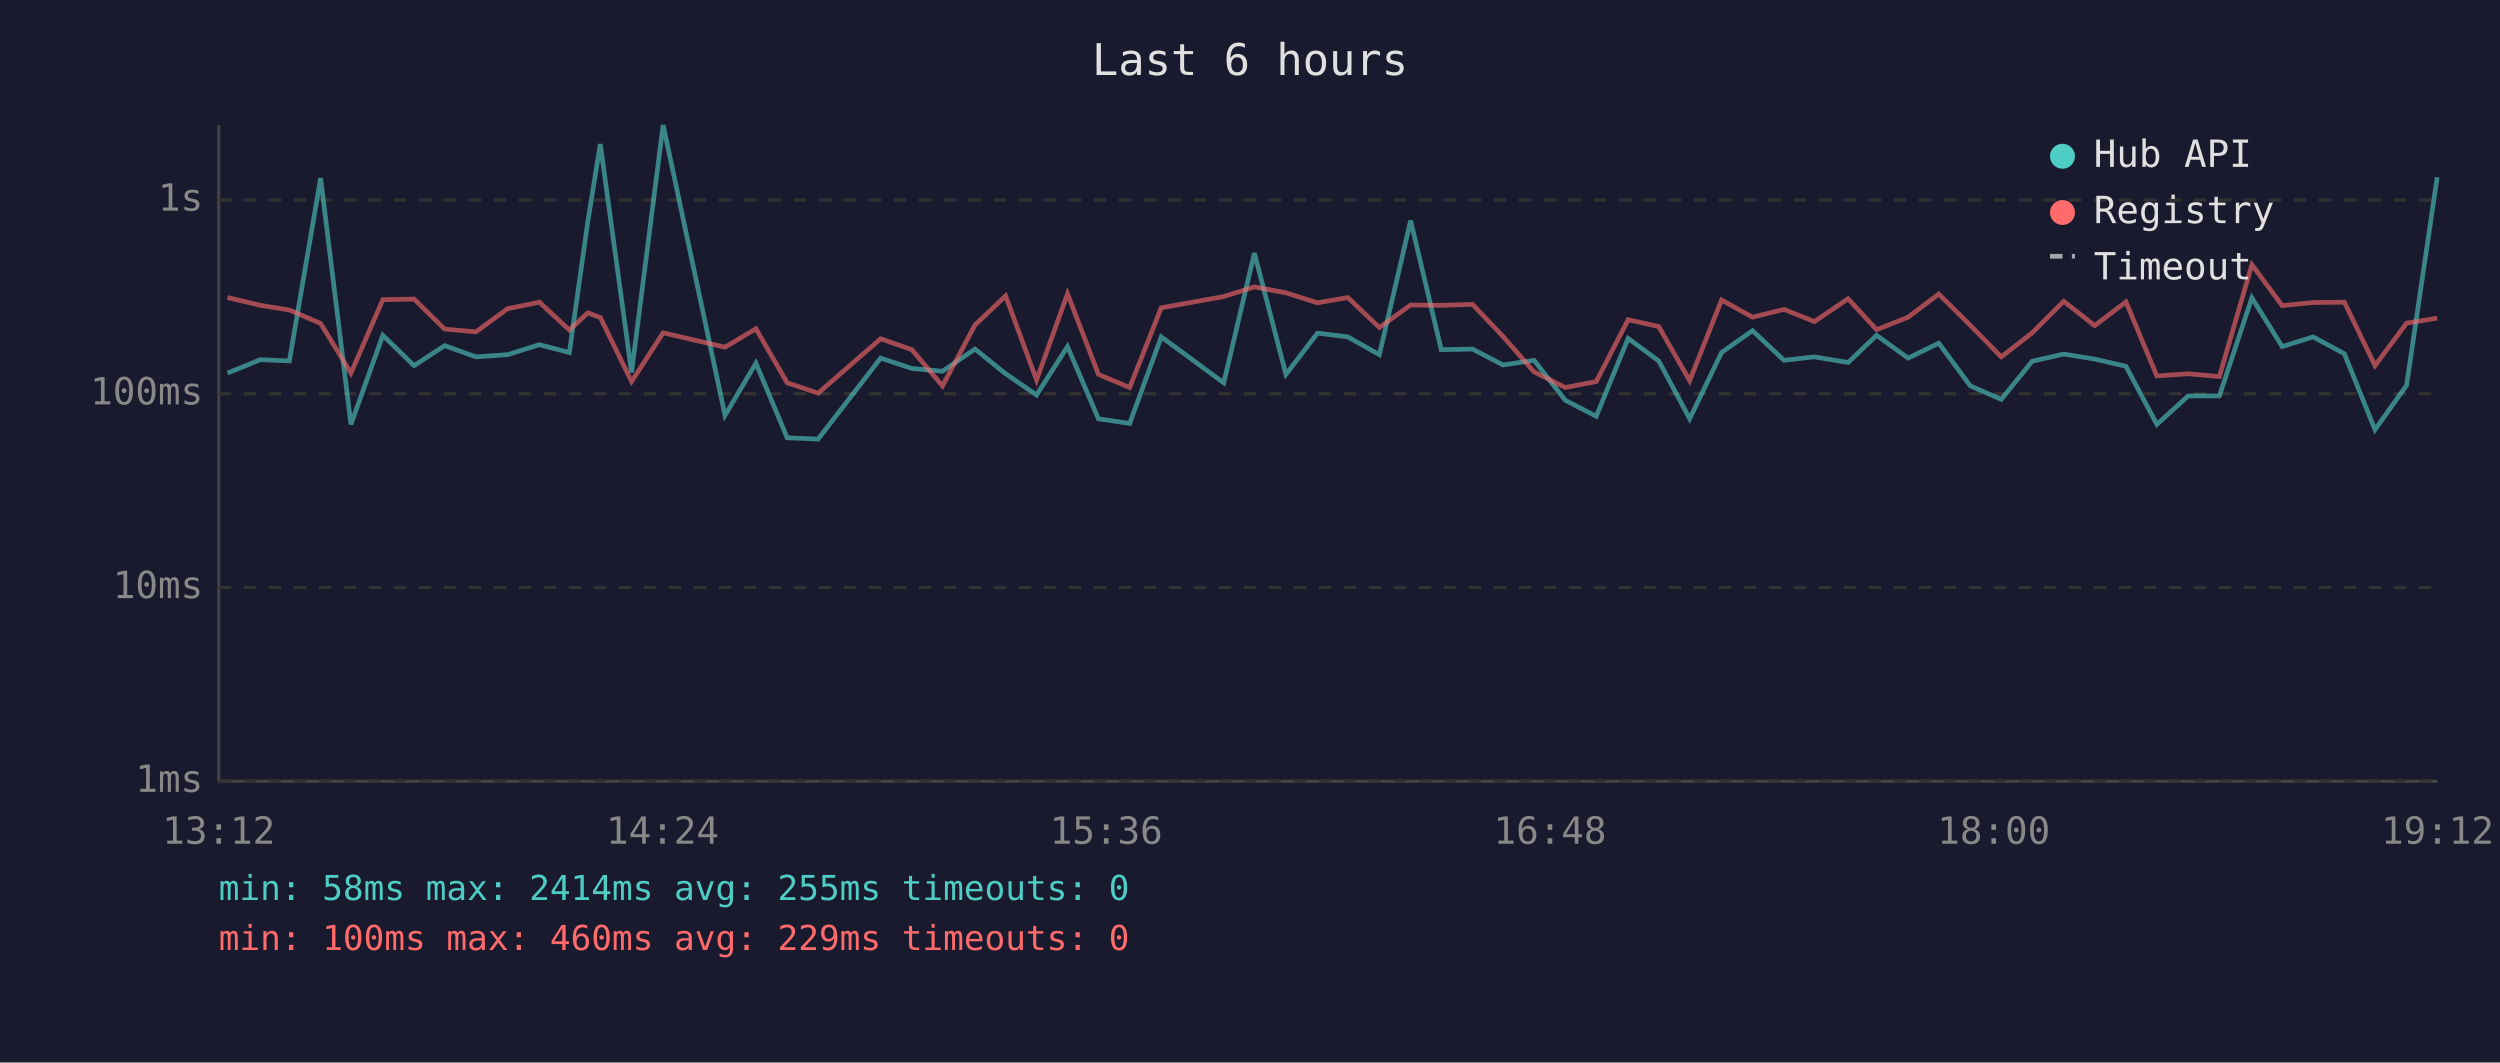
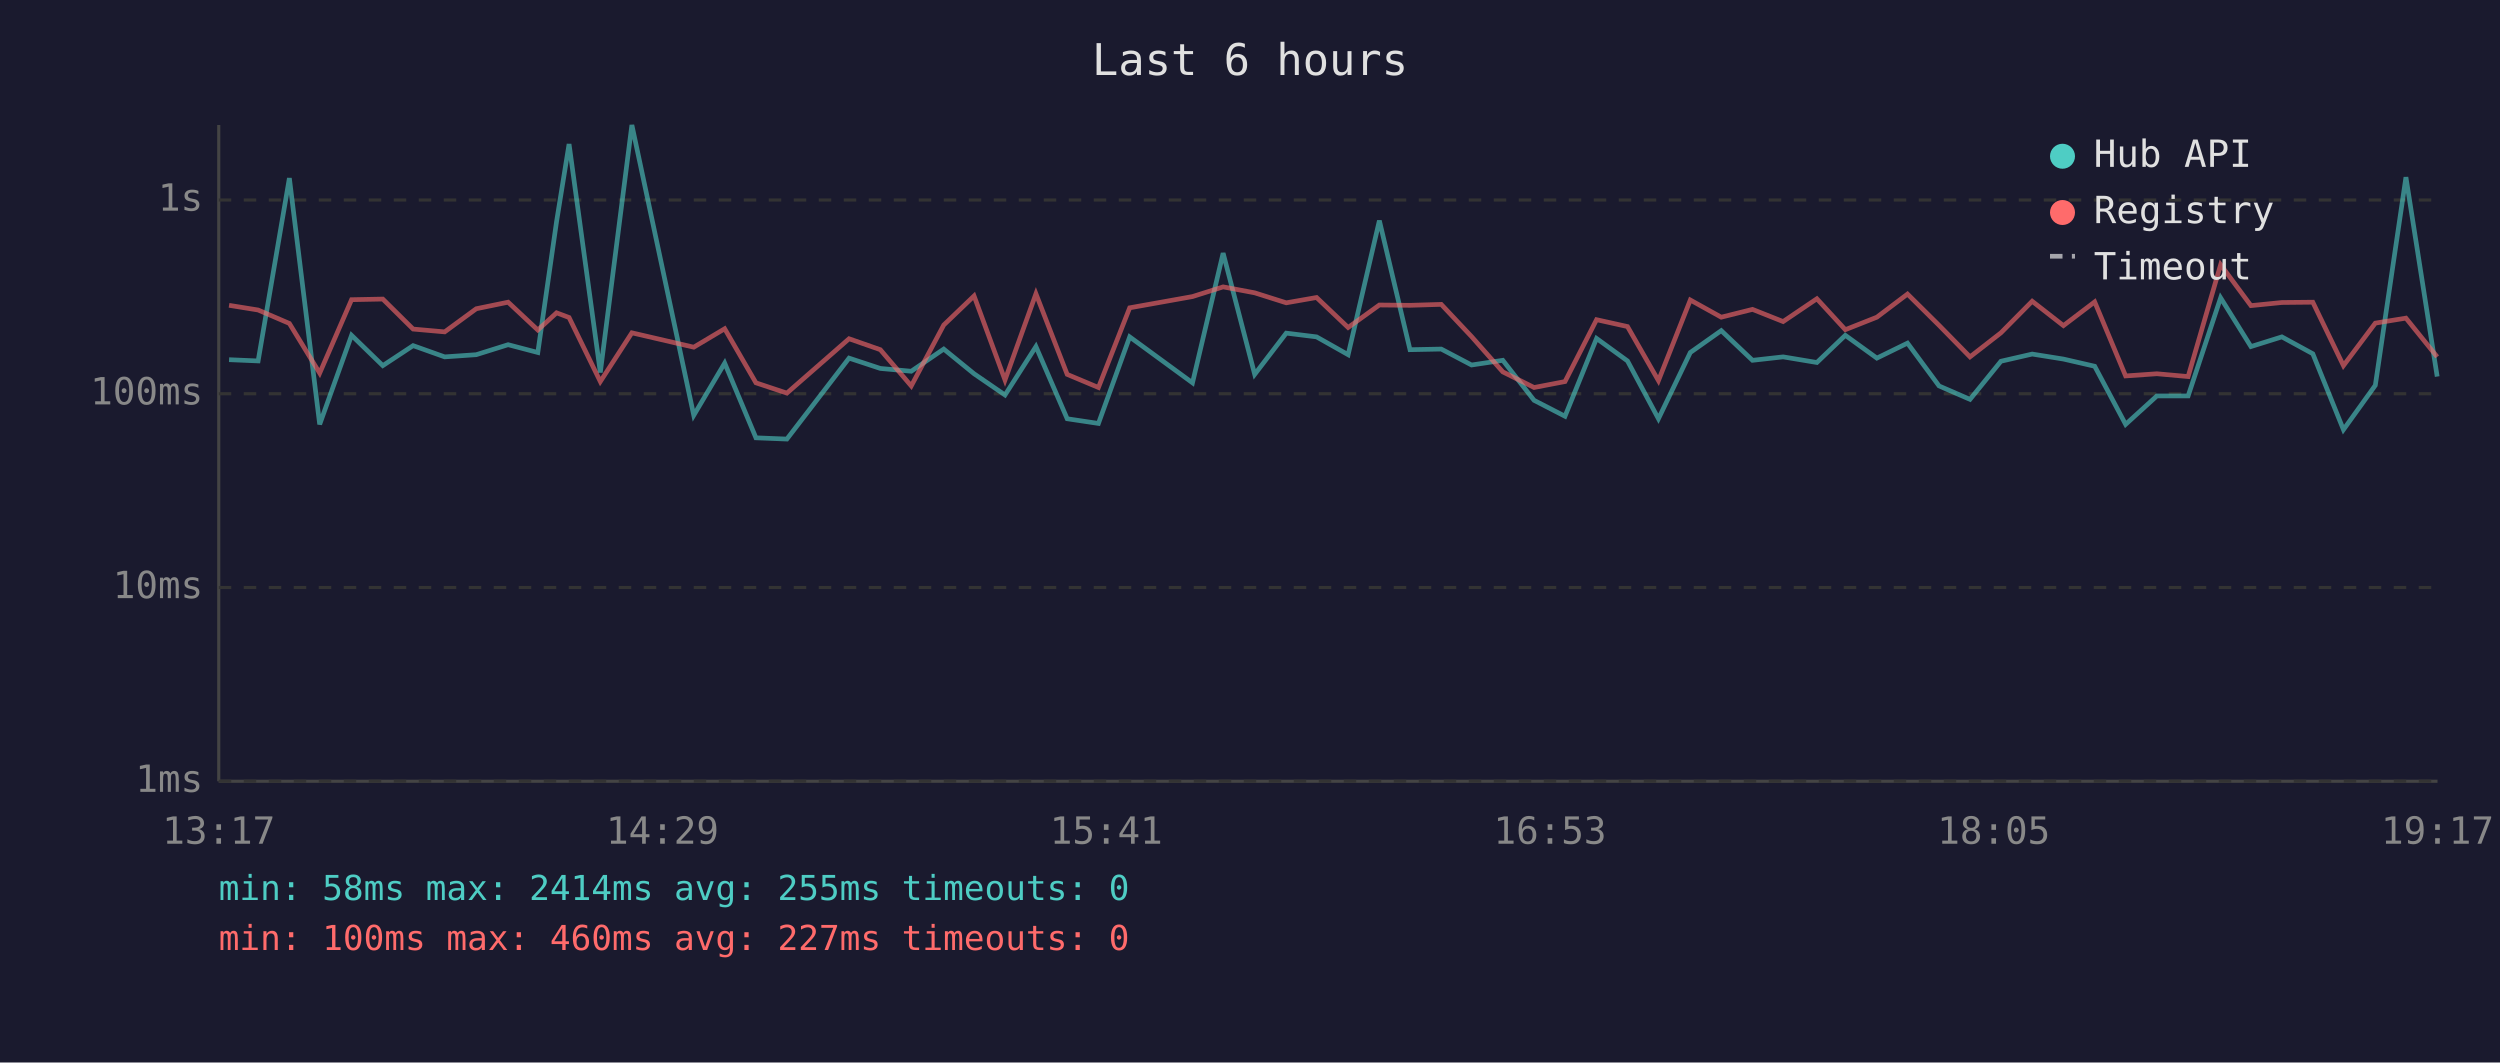
<svg xmlns="http://www.w3.org/2000/svg" viewBox="0 0 800 340" font-family="monospace" font-size="12">
  <rect width="800" height="340" fill="#1a1a2e" />
  <text x="400" y="24" fill="#e0e0e0" font-size="14" text-anchor="middle">Last 6 hours</text>
  <line x1="70" y1="40" x2="70" y2="250" stroke="#444" stroke-width="1" />
  <line x1="70" y1="250" x2="780" y2="250" stroke="#444" stroke-width="1" />
  <line x1="70" y1="250" x2="780" y2="250" stroke="#333" stroke-width="1" stroke-dasharray="4" />
  <text x="65" y="250" fill="#888" text-anchor="end" dominant-baseline="middle">1ms</text>
  <line x1="70" y1="188" x2="780" y2="188" stroke="#333" stroke-width="1" stroke-dasharray="4" />
  <text x="65" y="188" fill="#888" text-anchor="end" dominant-baseline="middle">10ms</text>
  <line x1="70" y1="126" x2="780" y2="126" stroke="#333" stroke-width="1" stroke-dasharray="4" />
  <text x="65" y="126" fill="#888" text-anchor="end" dominant-baseline="middle">100ms</text>
  <line x1="70" y1="64" x2="780" y2="64" stroke="#333" stroke-width="1" stroke-dasharray="4" />
  <text x="65" y="64" fill="#888" text-anchor="end" dominant-baseline="middle">1s</text>
-   <text x="70" y="270" fill="#888" text-anchor="middle">13:12</text>
-   <text x="212" y="270" fill="#888" text-anchor="middle">14:24</text>
-   <text x="354" y="270" fill="#888" text-anchor="middle">15:36</text>
-   <text x="496" y="270" fill="#888" text-anchor="middle">16:48</text>
-   <text x="638" y="270" fill="#888" text-anchor="middle">18:00</text>
-   <text x="780" y="270" fill="#888" text-anchor="middle">19:12</text>
-   <polyline points="72.8,119.4 83.3,115.1 92.6,115.5 102.6,57.0 112.3,135.8 122.5,107.3 132.5,117.0 142.3,110.6 152.3,114.2 162.4,113.5 172.6,110.3 182.2,112.8 188.1,70.9 192.1,46.1 202.1,119.2 212.2,40.0 232.0,132.9 241.9,116.2 251.9,140.1 261.8,140.5 281.8,114.6 291.8,117.9 301.6,118.8 312.0,111.7 321.8,119.6 331.7,126.4 341.6,110.9 351.5,134.0 361.5,135.5 371.6,107.8 391.6,122.5 401.4,81.0 411.5,119.8 421.6,106.6 431.3,107.8 441.4,113.5 451.4,70.6 461.2,111.9 471.2,111.7 481.0,116.8 490.9,115.3 500.9,128.1 510.8,133.2 521.0,108.3 530.8,115.5 540.7,134.0 550.9,112.8 560.8,105.8 570.9,115.3 580.6,114.2 591.4,116.0 600.5,107.3 610.6,114.6 620.4,109.8 630.5,123.5 640.4,127.8 650.3,115.6 660.4,113.3 670.3,114.9 680.3,117.2 690.2,135.8 700.2,126.7 710.2,126.7 720.6,95.3 730.3,110.9 740.2,107.8 750.2,113.2 760.0,137.5 770.1,123.3 779.9,56.7" fill="none" stroke="#4ecdc4" stroke-width="1.5" opacity="0.6" />
-   <polyline points="72.8,95.2 83.3,97.7 92.6,99.2 102.6,103.5 112.3,119.4 122.5,95.9 132.5,95.7 142.3,105.3 152.3,106.2 162.4,98.8 172.6,96.7 182.2,105.6 188.1,100.1 192.1,101.6 202.1,122.1 212.2,106.5 232.0,111.1 241.9,105.2 251.9,122.5 261.8,125.8 281.8,108.4 291.8,111.9 301.6,123.5 312.0,104.0 321.8,94.7 331.7,121.6 341.6,94.0 351.5,119.8 361.5,124.0 371.6,98.5 391.6,94.9 401.4,91.8 411.5,93.7 421.6,96.9 431.3,95.2 441.4,104.8 451.4,97.6 461.2,97.7 471.2,97.4 481.0,107.7 490.9,119.0 500.9,124.0 510.8,122.1 521.0,102.3 530.8,104.5 540.7,121.8 550.9,96.0 560.8,101.5 570.9,99.0 580.6,102.9 591.4,95.6 600.5,105.5 610.6,101.5 620.4,94.1 630.5,104.1 640.4,114.2 650.3,106.5 660.4,96.4 670.3,104.2 680.3,96.6 690.2,120.3 700.2,119.6 710.2,120.5 720.6,84.7 730.3,97.8 740.2,96.8 750.2,96.7 760.0,117.0 770.1,103.4 779.9,101.8" fill="none" stroke="#ff6b6b" stroke-width="1.5" opacity="0.6" />
+   <text x="70" y="270" fill="#888" text-anchor="middle">13:17</text>
+   <text x="212" y="270" fill="#888" text-anchor="middle">14:29</text>
+   <text x="354" y="270" fill="#888" text-anchor="middle">15:41</text>
+   <text x="496" y="270" fill="#888" text-anchor="middle">16:53</text>
+   <text x="638" y="270" fill="#888" text-anchor="middle">18:05</text>
+   <text x="780" y="270" fill="#888" text-anchor="middle">19:17</text>
+   <polyline points="73.3,115.1 82.6,115.5 92.6,57.0 102.3,135.8 112.5,107.3 122.5,117.0 132.2,110.6 142.3,114.2 152.4,113.5 162.6,110.3 172.1,112.8 178.1,70.9 182.1,46.1 192.1,119.2 202.2,40.0 222.0,132.9 231.9,116.2 241.9,140.1 251.8,140.5 271.7,114.6 281.7,117.9 291.6,118.8 302.0,111.7 311.7,119.6 321.6,126.4 331.5,110.9 341.5,134.0 351.5,135.5 361.5,107.8 381.6,122.5 391.4,81.0 401.5,119.8 411.6,106.6 421.3,107.8 431.4,113.5 441.4,70.6 451.2,111.9 461.2,111.7 470.9,116.8 480.9,115.3 490.9,128.1 500.8,133.2 510.9,108.3 520.8,115.5 530.7,134.0 540.9,112.8 550.8,105.8 560.8,115.3 570.6,114.2 581.4,116.0 590.5,107.3 600.6,114.6 610.4,109.8 620.5,123.5 630.4,127.8 640.3,115.6 650.3,113.3 660.3,114.9 670.3,117.2 680.2,135.8 690.2,126.7 700.2,126.7 710.6,95.3 720.3,110.9 730.2,107.8 740.1,113.2 749.9,137.5 760.1,123.3 769.9,56.7 779.9,120.5" fill="none" stroke="#4ecdc4" stroke-width="1.5" opacity="0.6" />
+   <polyline points="73.3,97.7 82.6,99.2 92.6,103.5 102.3,119.4 112.5,95.9 122.5,95.7 132.2,105.3 142.3,106.2 152.4,98.8 162.6,96.7 172.1,105.6 178.1,100.1 182.1,101.6 192.1,122.1 202.2,106.5 222.0,111.1 231.9,105.2 241.9,122.5 251.8,125.8 271.7,108.4 281.7,111.9 291.6,123.5 302.0,104.0 311.7,94.7 321.6,121.6 331.5,94.0 341.5,119.8 351.5,124.0 361.5,98.5 381.6,94.9 391.4,91.8 401.5,93.7 411.6,96.9 421.3,95.2 431.4,104.8 441.4,97.6 451.2,97.7 461.2,97.4 470.9,107.7 480.9,119.0 490.9,124.0 500.8,122.1 510.9,102.3 520.8,104.5 530.7,121.8 540.9,96.0 550.8,101.5 560.8,99.0 570.6,102.9 581.4,95.6 590.5,105.5 600.6,101.5 610.4,94.1 620.5,104.1 630.4,114.2 640.3,106.5 650.3,96.4 660.3,104.2 670.3,96.6 680.2,120.3 690.2,119.6 700.2,120.5 710.6,84.7 720.3,97.8 730.2,96.8 740.1,96.7 749.9,117.0 760.1,103.4 769.9,101.8 779.9,114.2" fill="none" stroke="#ff6b6b" stroke-width="1.5" opacity="0.6" />
  <circle cx="660" cy="50" r="4" fill="#4ecdc4" />
  <text x="670" y="50" fill="#e0e0e0" dominant-baseline="middle">Hub API</text>
  <circle cx="660" cy="68" r="4" fill="#ff6b6b" />
  <text x="670" y="68" fill="#e0e0e0" dominant-baseline="middle">Registry</text>
  <line x1="656" y1="82" x2="664" y2="82" stroke="#e0e0e0" stroke-width="1.5" stroke-dasharray="4,3" opacity="0.7" />
  <text x="670" y="86" fill="#e0e0e0" dominant-baseline="middle">Timeout</text>
  <text x="70" y="288" fill="#4ecdc4" font-size="11">min: 58ms  max: 2414ms  avg: 255ms  timeouts: 0</text>
-   <text x="70" y="304" fill="#ff6b6b" font-size="11">min: 100ms  max: 460ms  avg: 229ms  timeouts: 0</text>
+   <text x="70" y="304" fill="#ff6b6b" font-size="11">min: 100ms  max: 460ms  avg: 227ms  timeouts: 0</text>
</svg>
